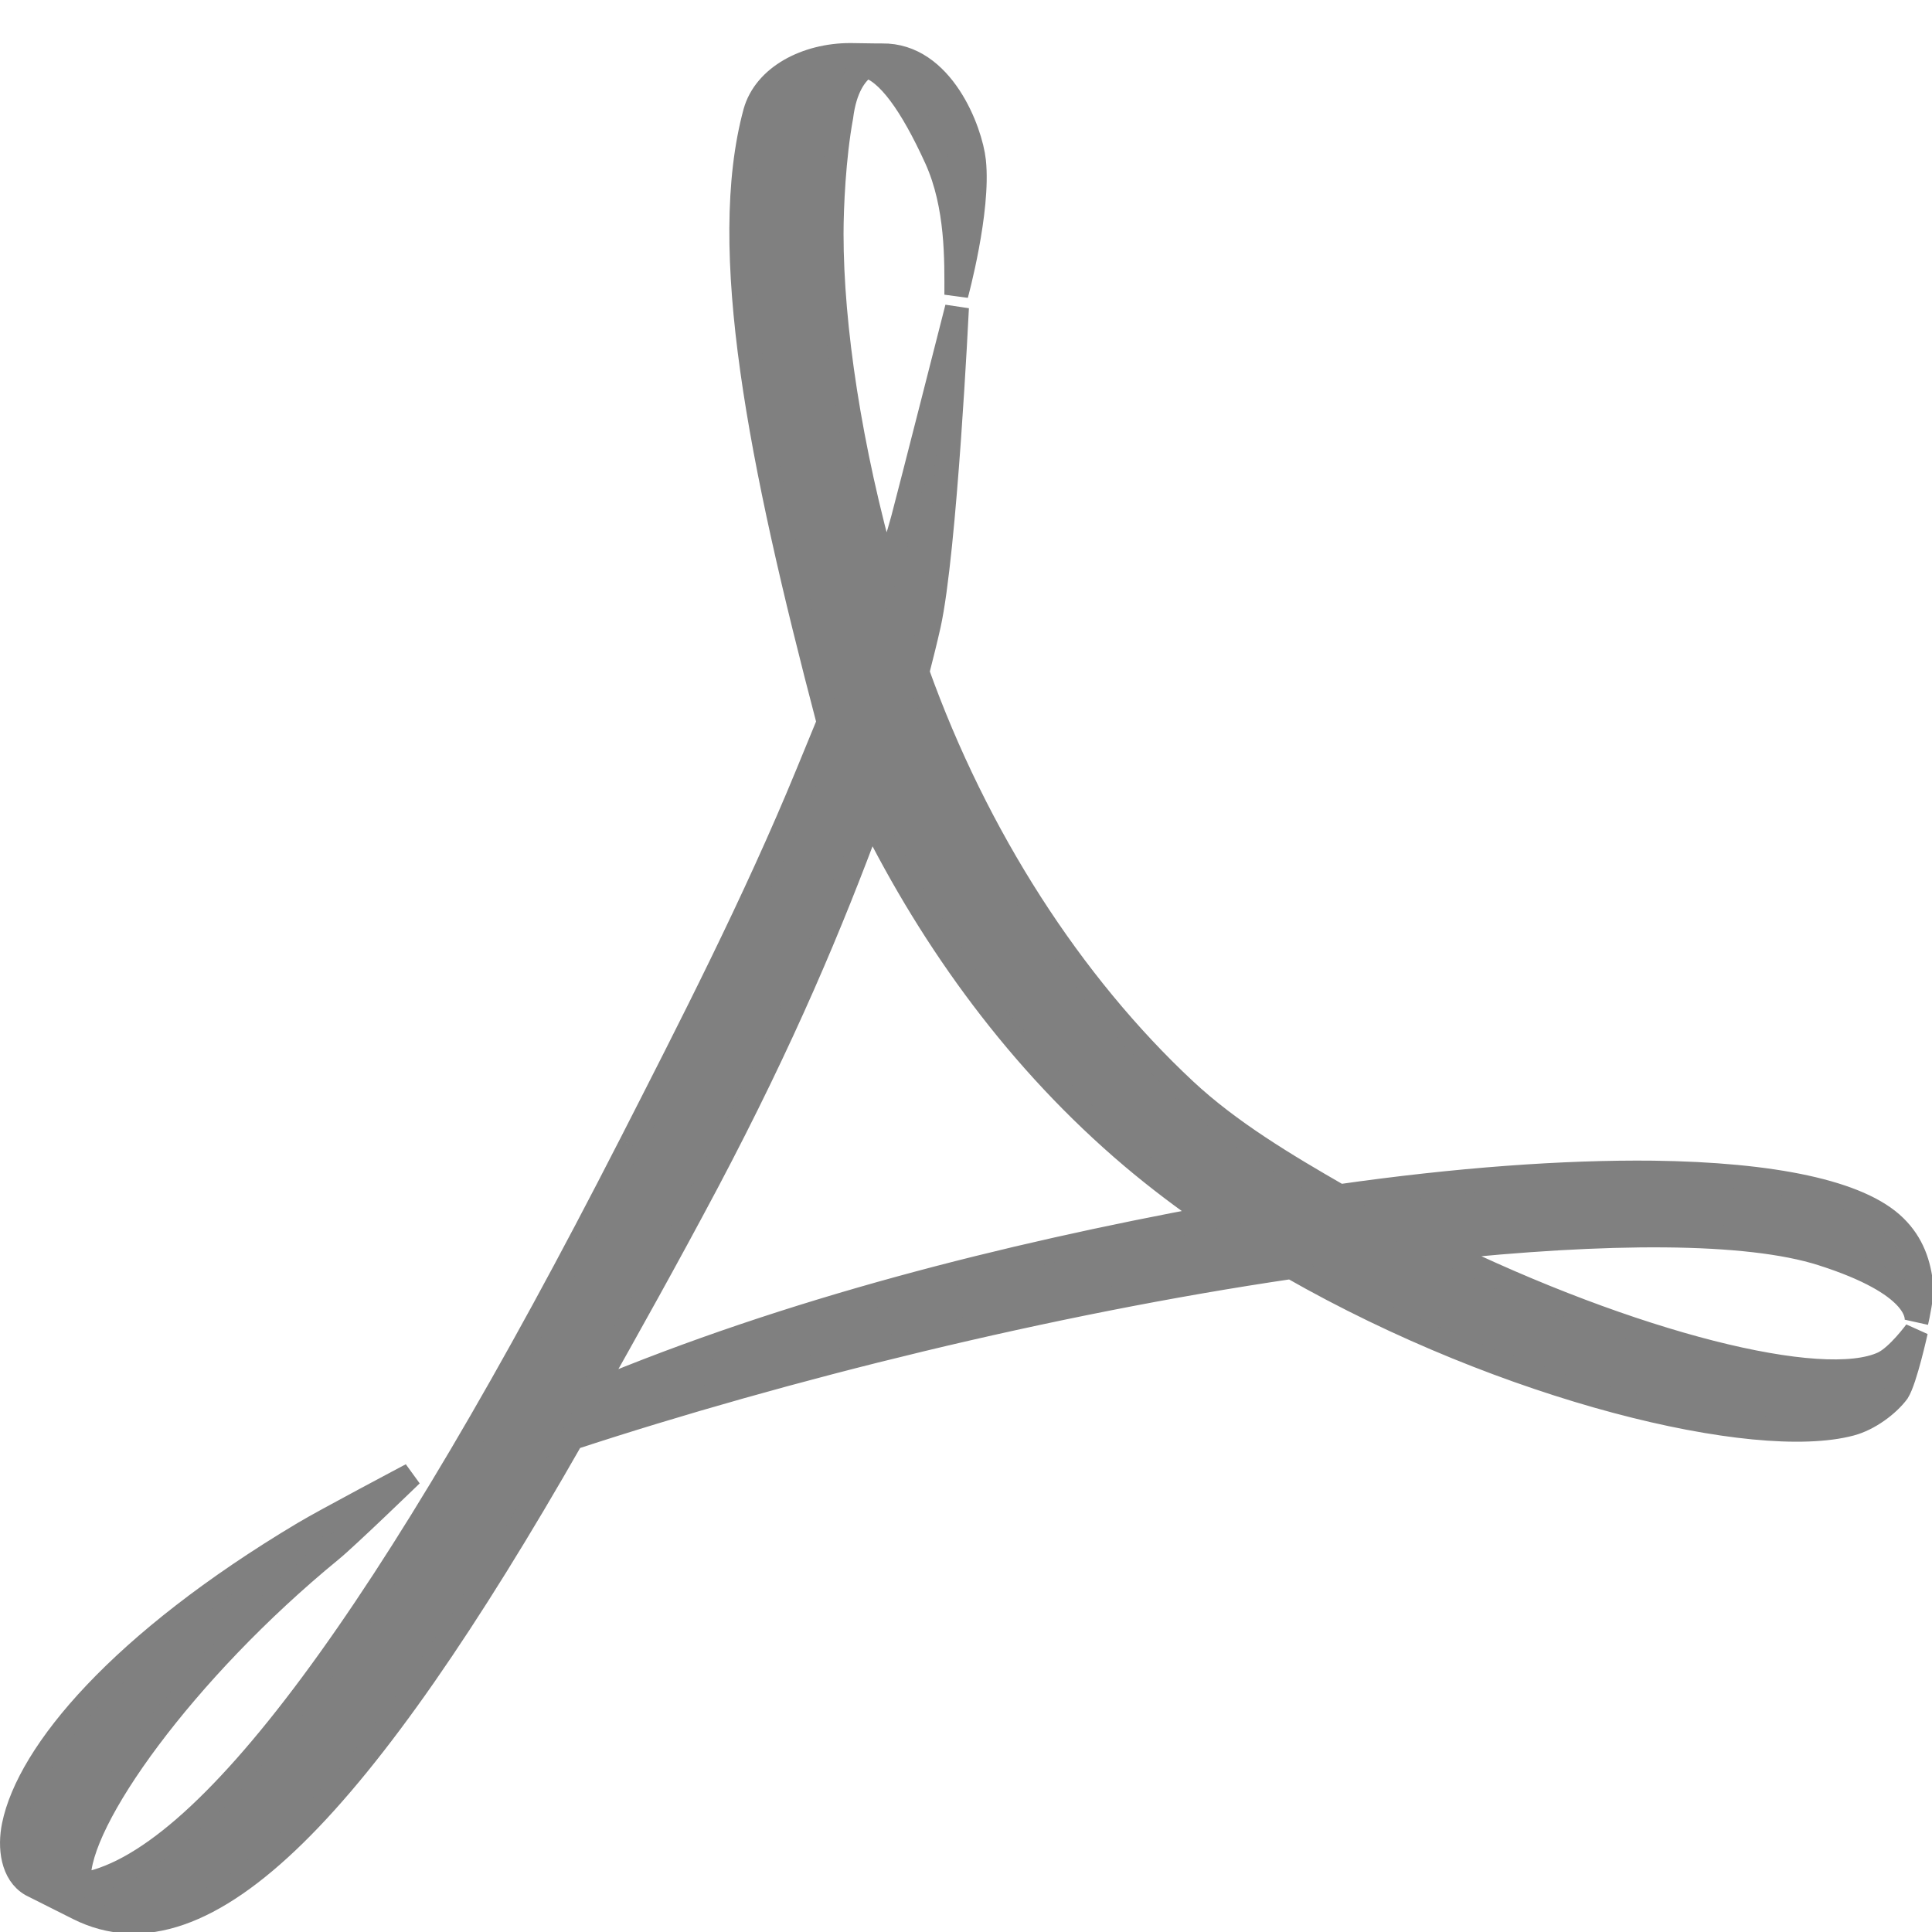
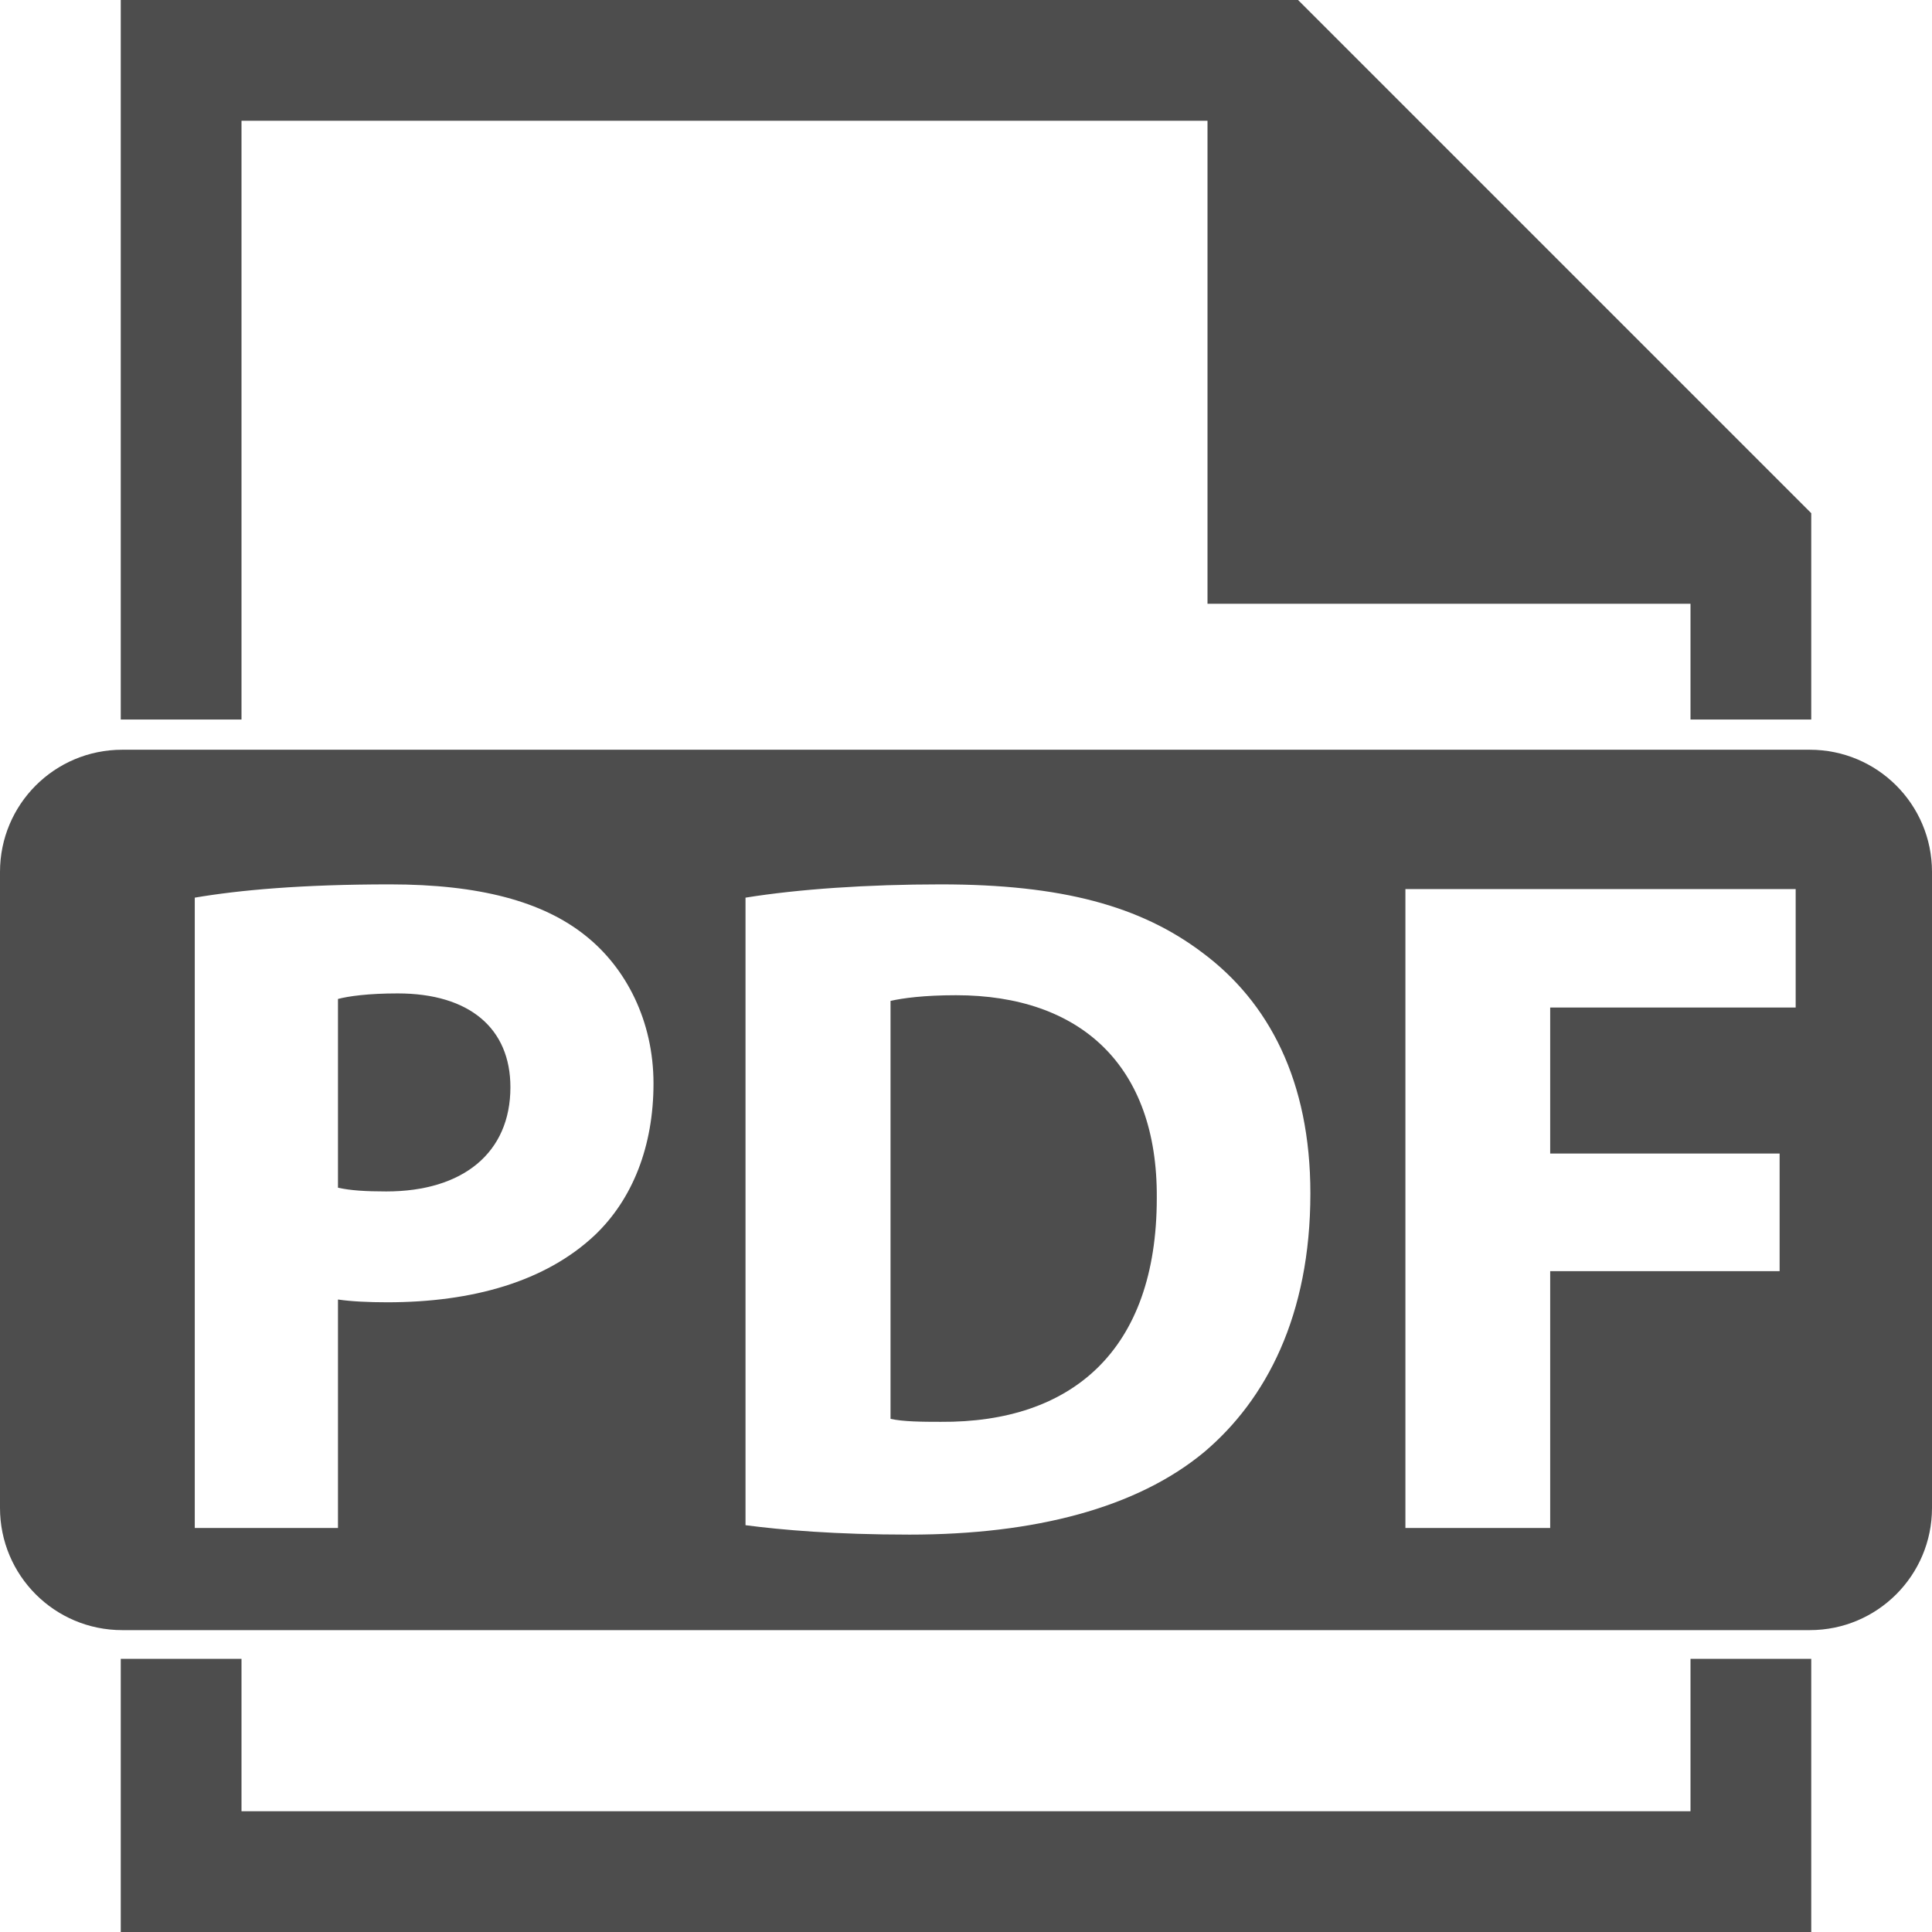
- <svg xmlns="http://www.w3.org/2000/svg" width="16" height="16" version="1.1" viewBox="0 0 4.23 4.23">
-   <g transform="translate(0,-292.7667)">
-     <g transform="matrix(.01653646 0 0 .01653646 -.7284013 292.1506)" style="enable-background:new">
-       <path d="m127.544 188.781c7.697-15.086 16.444-32.083 23.445-49.147l2.768-6.736c-9.145-34.799-14.628-62.732-9.73-80.794 1.319-4.709 6.773-7.566 12.604-7.566l3.553 0.052h0.652c7.983-0.122 11.742 10.032 12.168 13.98 0.704 6.575-2.338 17.704-2.338 17.704 0-4.494 0.176-11.755-2.66-18.021-3.301-7.25-6.455-11.582-9.282-12.268-1.427 0.953-2.815 2.928-3.29 6.726-0.984 5.325-1.28 12.047-1.28 15.512 0 12.243 2.411 28.402 7.148 45.06 0.894-2.579 1.68-5.057 2.305-7.379 0.971-3.659 7.147-27.915 7.147-27.915s-1.556 32.289-3.73 42.058c-0.466 2.065-0.98 4.106-1.515 6.196 7.812 21.826 20.399 41.307 35.415 55.327 5.92 5.533 13.398 9.994 20.475 14.061 15.455-2.208 29.684-3.251 41.555-3.12 15.75 0.208 27.311 2.537 31.992 7.148 2.292 2.241 3.222 4.948 3.511 7.983 0.069 1.181-0.506 3.954-0.675 4.651 0.169-0.843 0.169-4.987-12.474-9.022-9.957-3.183-28.593-3.084-50.955-0.704 25.865 12.654 51.063 18.941 59.048 15.172 1.952-0.951 4.32-4.196 4.32-4.196s-1.408 6.395-2.418 7.994c-1.29 1.737-3.82 3.619-6.219 4.253-12.611 3.365-45.439-4.421-74.058-20.774-31.974 4.709-67.089 13.408-95.236 22.64-27.66 48.475-48.455 70.738-65.372 62.268l-6.22-3.127c-2.528-1.446-2.914-4.966-2.329-7.833 1.972-9.65 14.073-24.184 38.378-38.697 2.616-1.583 14.27-7.745 14.27-7.745s-8.627 8.35-10.649 9.989c-19.4 15.898-33.718 35.898-33.361 43.652l0.07 0.676c16.48-2.349 41.193-35.891 72.965-98.058m10.069 5.155c-5.307 9.994-10.494 19.261-15.283 27.77 26.49-11.099 55.001-18.201 82.141-23.246-3.647-2.519-7.188-5.186-10.52-8.005-14.946-12.653-26.34-28.44-34.599-45.051-5.238 14.112-11.467 29.108-21.739 48.533" style="fill:#808080;stroke-width:3.16;stroke:#808080" />
-     </g>
+ <svg xmlns="http://www.w3.org/2000/svg" width="16" height="16" version="1.1" id="svg6">
+   <defs id="defs10" />
+   <g transform="matrix(1,0,0,-1,-472,196)" id="g4">
+     <path style="fill:#4d4d4d" d="M 1 0 L 1 5.959 L 2 5.959 L 2 1 L 10 1 L 10 5 L 14 5 L 14 5.959 L 15 5.959 L 15 5 L 15 4.25 L 10.75 0 L 10 0 L 1 0 z M 1.012 6.209 C 0.452 6.209 1.4802974e-16 6.661 0 7.221 L 0 12.488 C 1.7810265e-16 13.047 0.452 13.5 1.012 13.5 L 14.988 13.5 C 15.547 13.5 16 13.047 16 12.488 L 16 7.221 C 16 6.661 15.547 6.209 14.988 6.209 L 1.012 6.209 z M 3.23 7.324 C 3.968 7.324 4.495 7.465 4.848 7.748 C 5.185 8.015 5.412 8.455 5.412 8.973 C 5.412 9.491 5.24 9.93 4.926 10.229 C 4.518 10.613 3.914 10.785 3.207 10.785 C 3.05 10.785 2.908 10.778 2.799 10.762 L 2.799 12.654 L 1.613 12.654 L 1.613 7.434 C 1.982 7.371 2.501 7.324 3.23 7.324 z M 7.791 7.324 C 8.795 7.324 9.447 7.504 9.957 7.889 C 10.506 8.297 10.852 8.949 10.852 9.883 C 10.852 10.896 10.484 11.593 9.973 12.025 C 9.416 12.488 8.569 12.709 7.533 12.709 C 6.913 12.709 6.472 12.67 6.174 12.631 L 6.174 7.434 C 6.613 7.363 7.187 7.324 7.791 7.324 z M 11.639 7.363 L 14.871 7.363 L 14.871 8.344 L 12.838 8.344 L 12.838 9.553 L 14.738 9.553 L 14.738 10.527 L 12.838 10.527 L 12.838 12.654 L 11.639 12.654 L 11.639 7.363 z M 3.293 8.227 C 3.05 8.227 2.885 8.25 2.799 8.273 L 2.799 9.836 C 2.901 9.859 3.027 9.867 3.199 9.867 C 3.835 9.867 4.227 9.546 4.227 9.004 C 4.227 8.517 3.889 8.227 3.293 8.227 z M 7.918 8.242 C 7.651 8.242 7.477 8.266 7.375 8.289 L 7.375 11.75 C 7.477 11.774 7.642 11.775 7.791 11.775 C 8.874 11.783 9.58 11.186 9.58 9.922 C 9.588 8.823 8.946 8.242 7.918 8.242 z M 1 13.738 L 1 16 L 15 16 L 15 13.738 L 14 13.738 L 14 15 L 2 15 L 2 13.738 L 1 13.738 z " transform="matrix(1,0,0,-1,472,196)" id="path2" />
  </g>
</svg>
